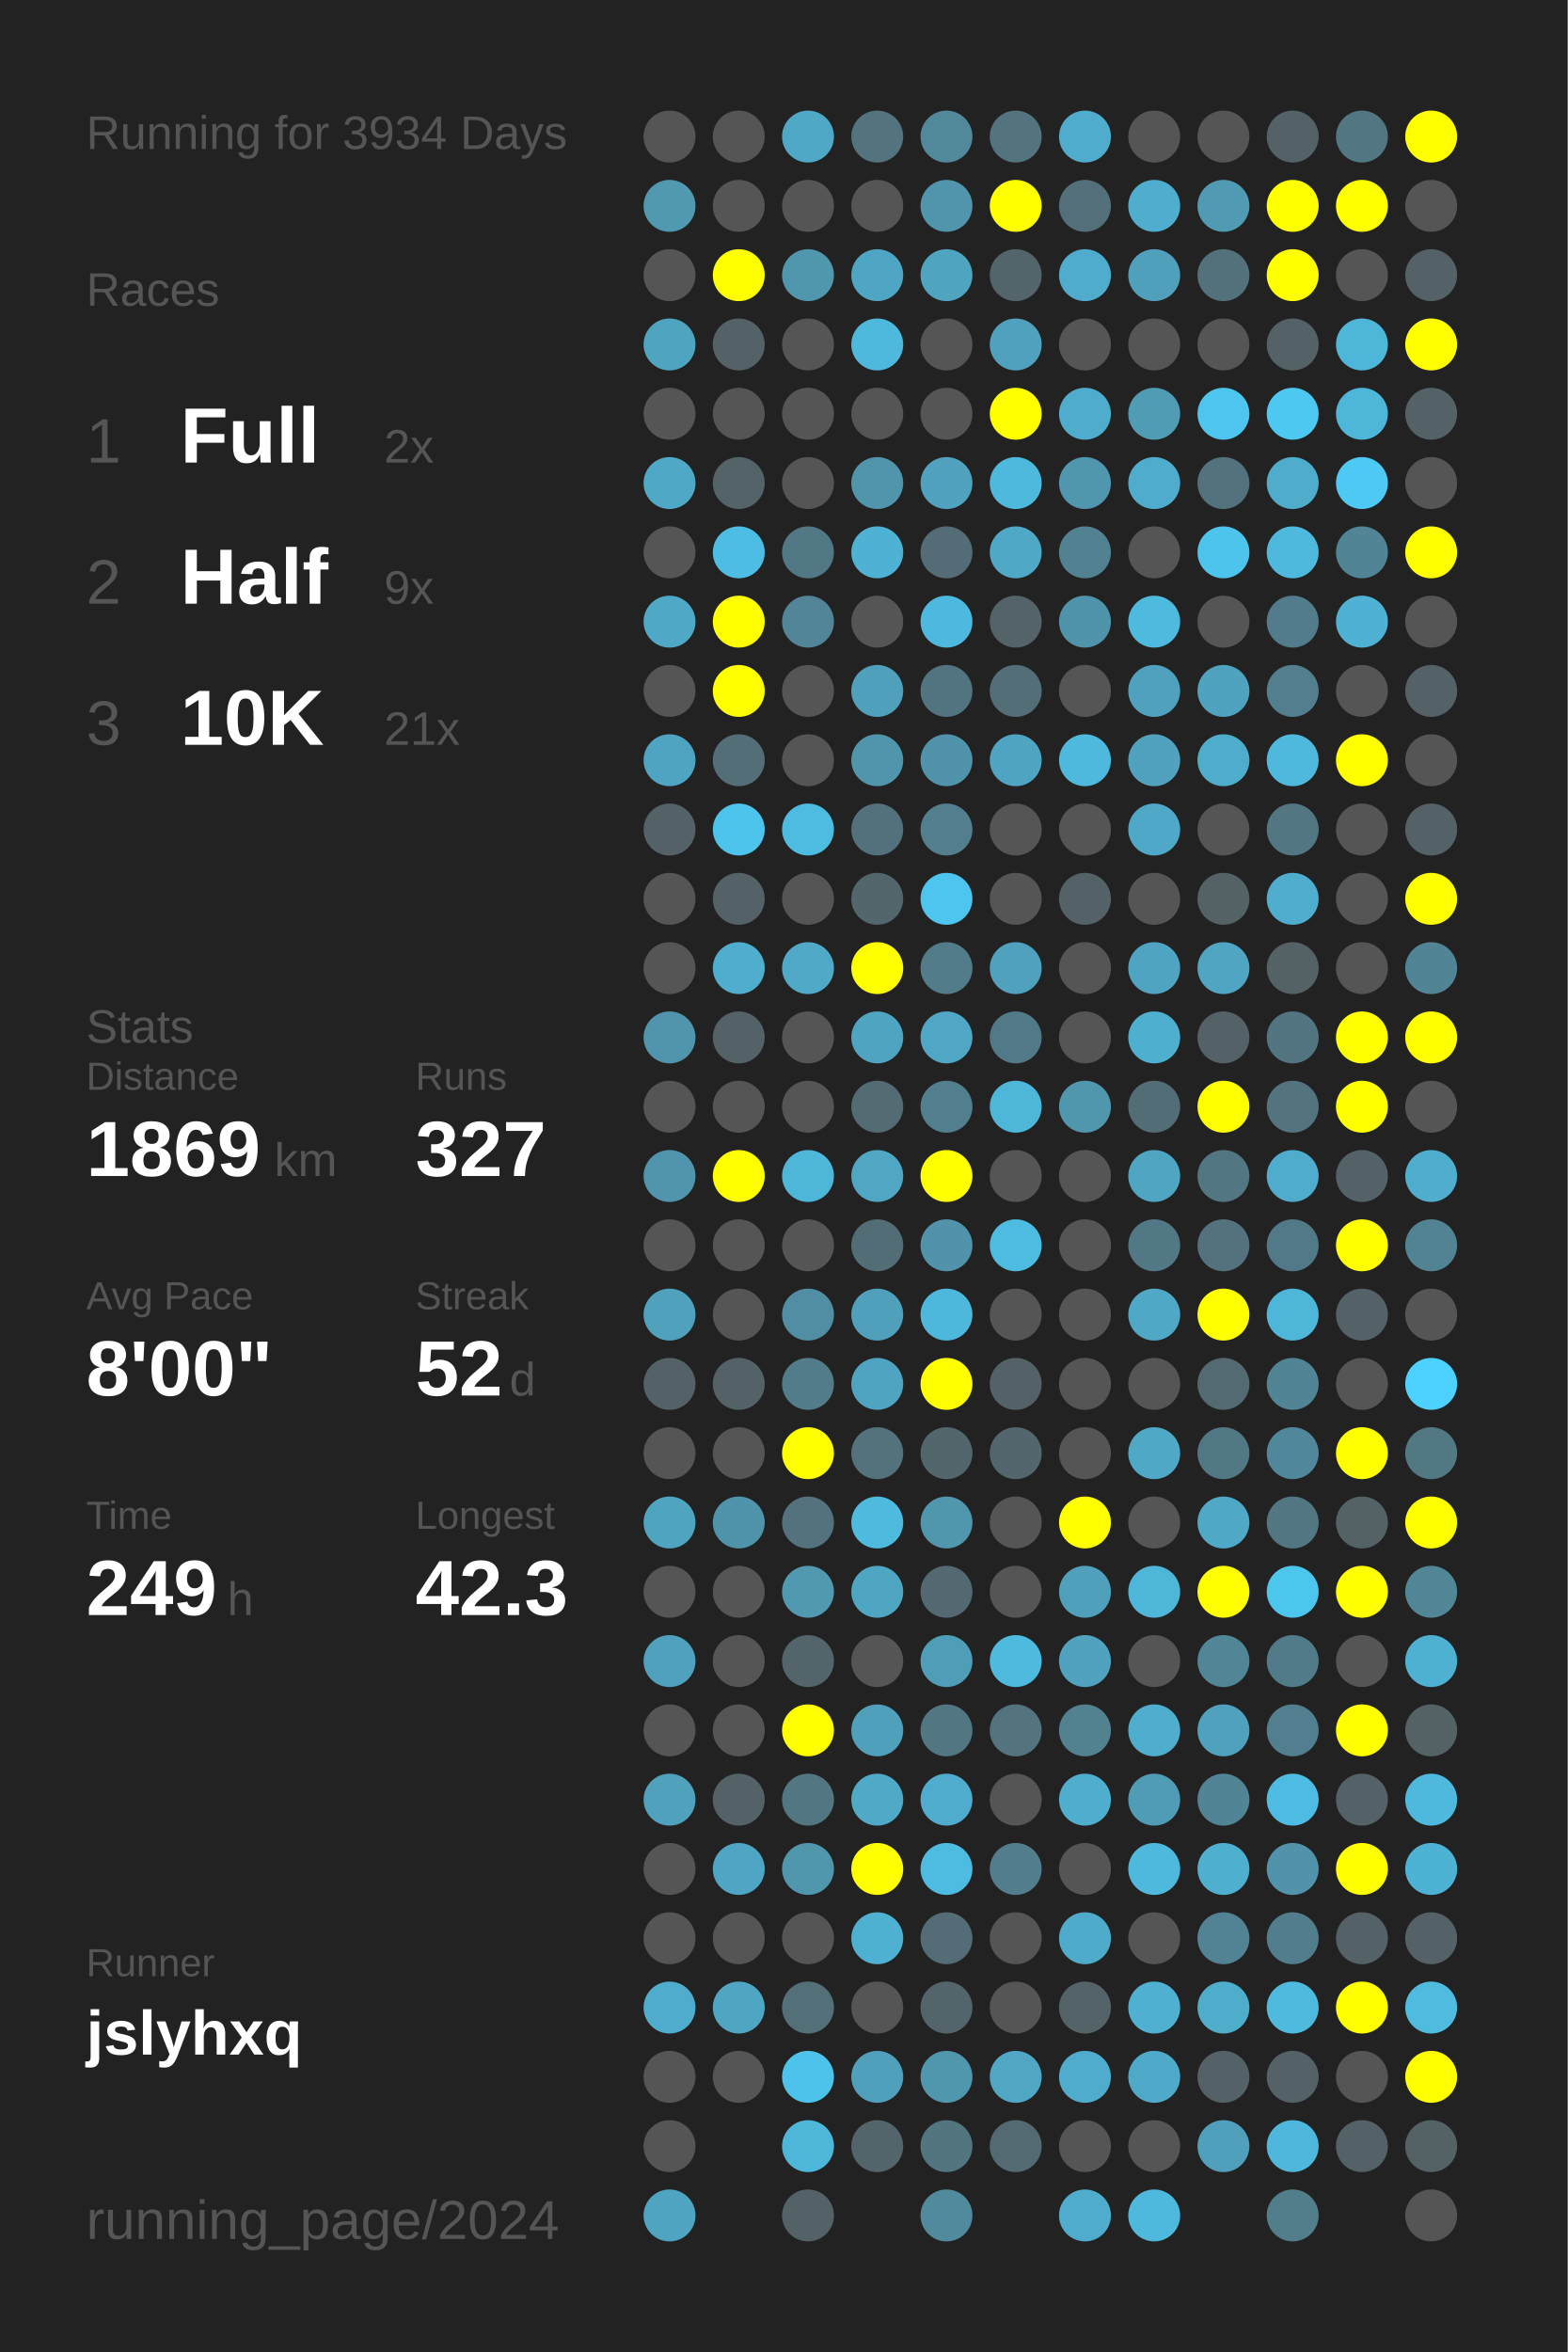
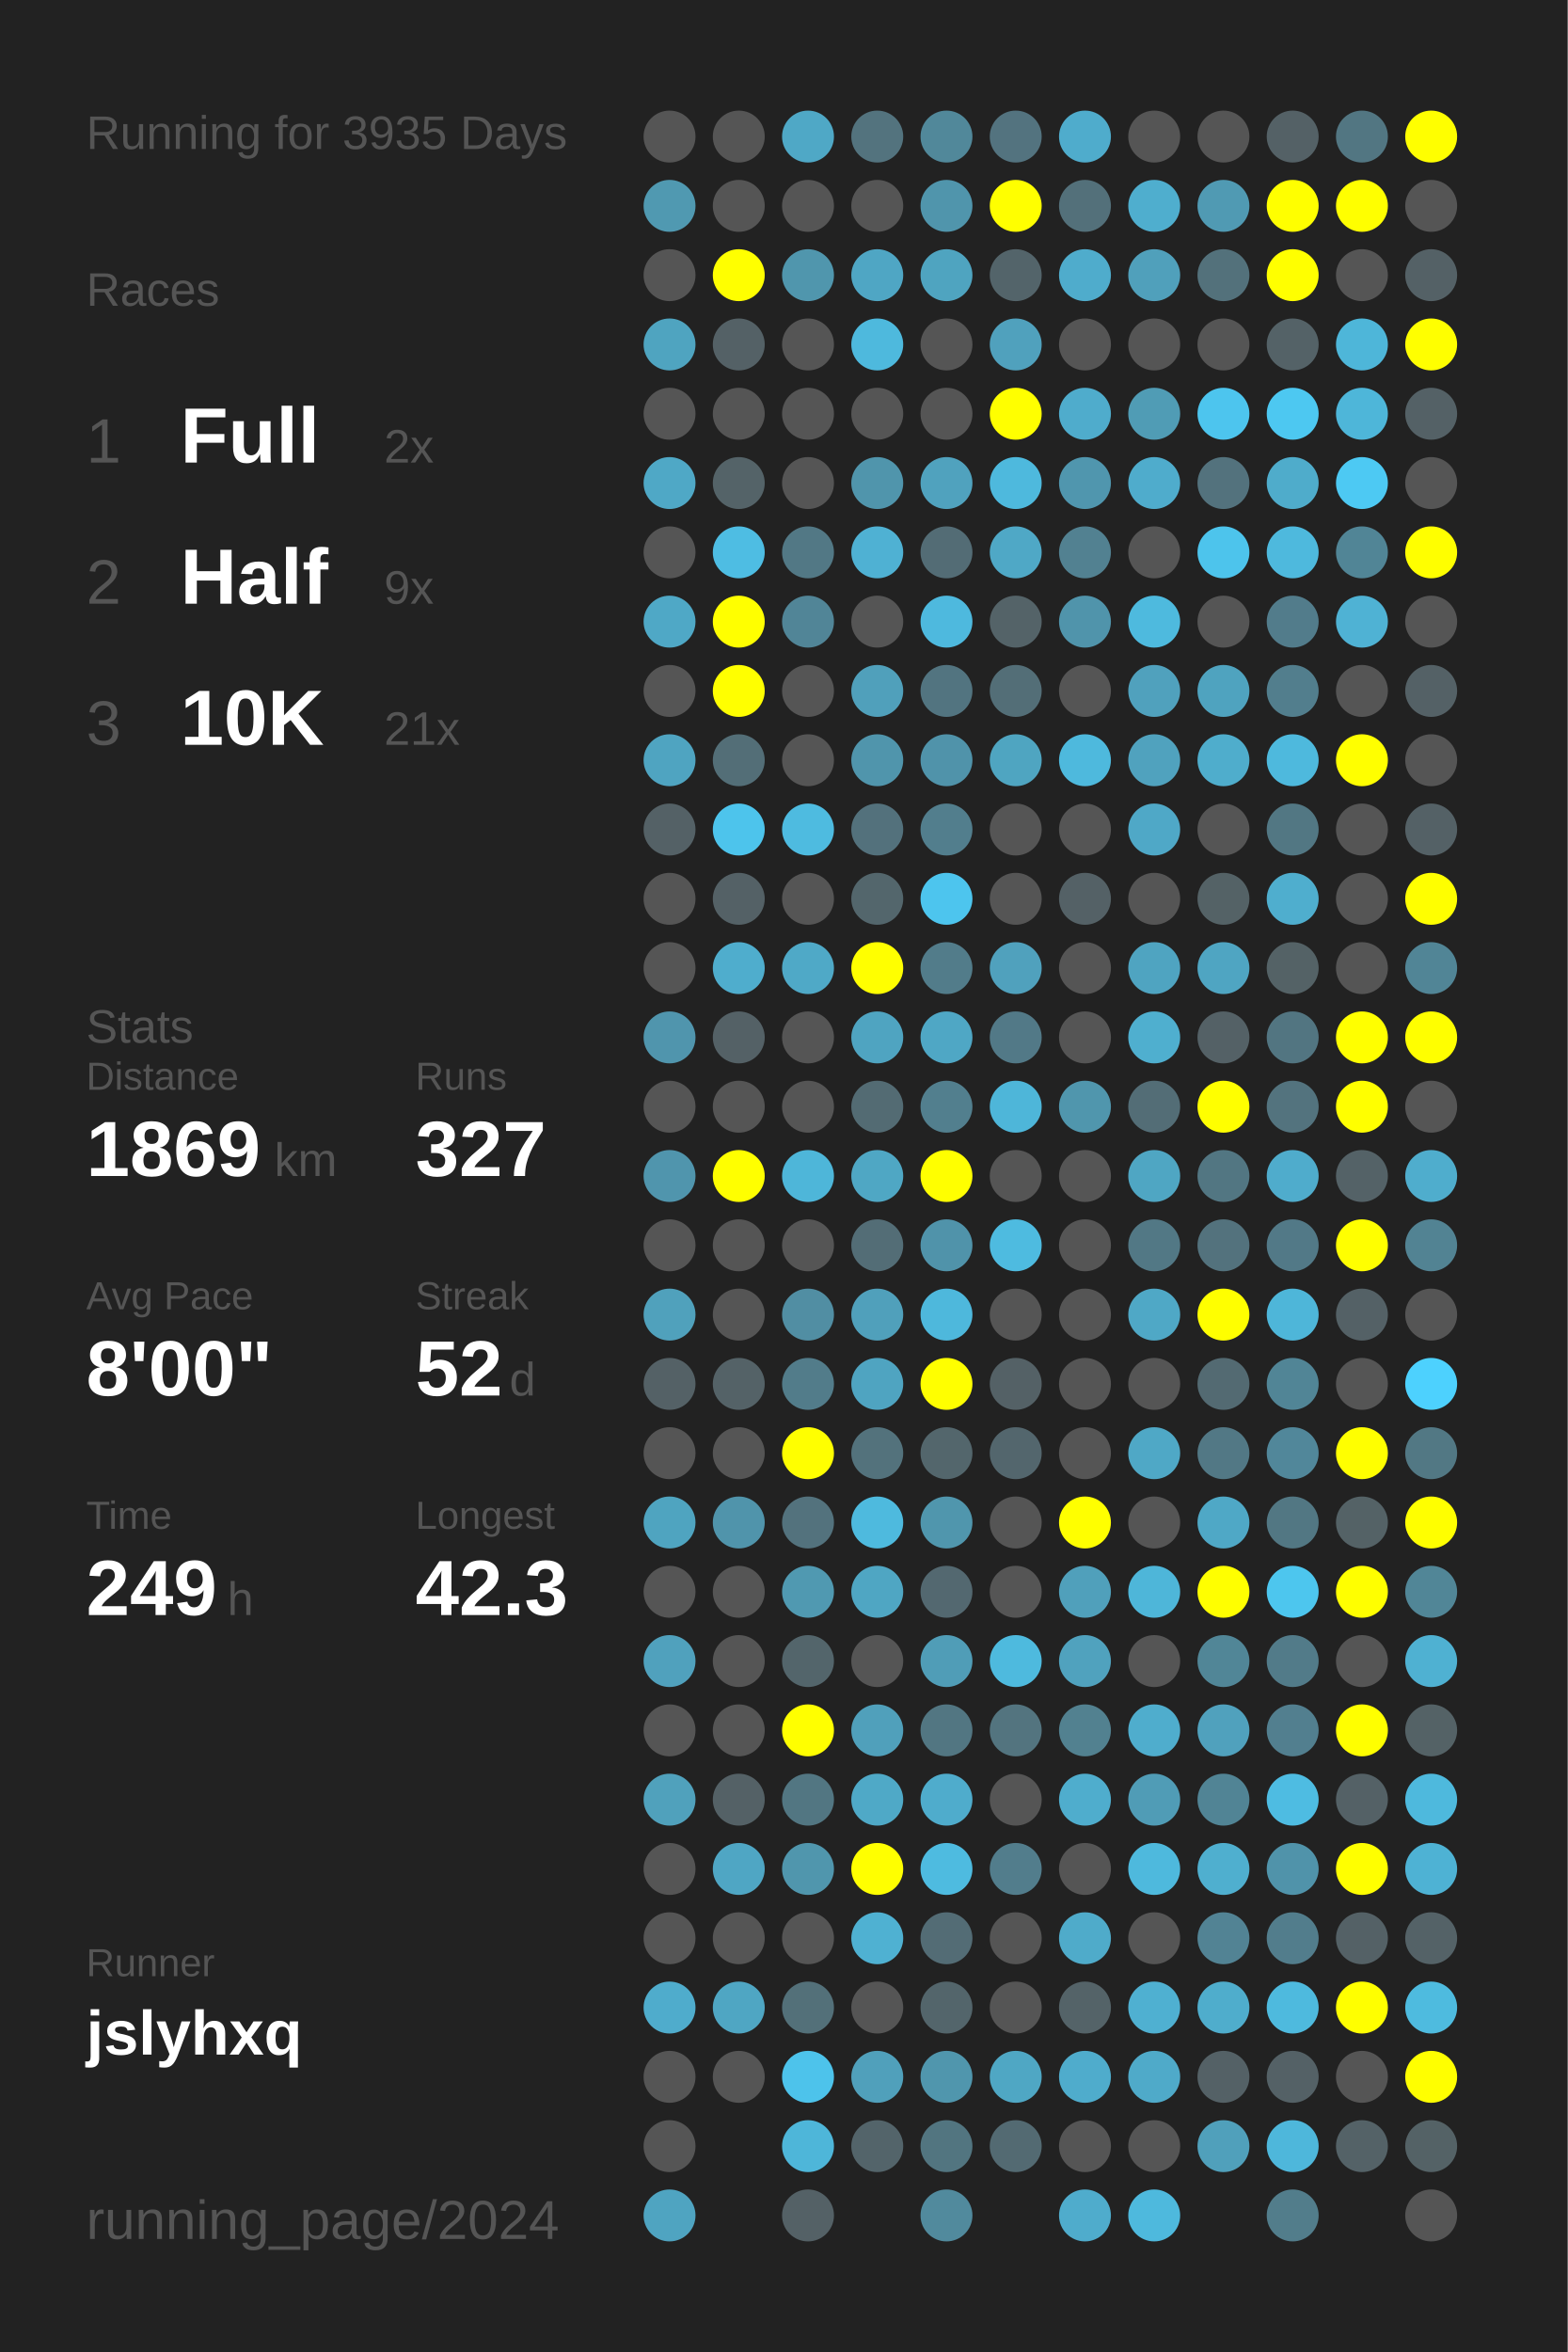
<svg xmlns="http://www.w3.org/2000/svg" baseProfile="full" height="300mm" version="1.1" viewBox="0,0,200,300" width="200mm">
  <defs />
  <rect fill="#222222" height="300" width="200" x="0" y="0" />
-   <text fill="#555555" style="font-size:6px; font-family:Arial;" x="11" y="19">Running for 3934 Days</text>
+   <text fill="#555555" style="font-size:6px; font-family:Arial;" x="11" y="19">Running for 3935 Days</text>
  <text fill="#555555" style="font-size:6px; font-family:Arial;" x="11" y="39">Races</text>
  <text fill="#555555" style="font-size:8px; font-family:Arial;" x="11" y="59">1</text>
  <text fill="#FFFFFF" style="font-size:10px; font-family:Arial; font-weight:bold;" x="23" y="59">Full</text>
  <text fill="#555555" style="font-size:6px; font-family:Arial;" x="49" y="59">2x</text>
  <text fill="#555555" style="font-size:8px; font-family:Arial;" x="11" y="77">2</text>
  <text fill="#FFFFFF" style="font-size:10px; font-family:Arial; font-weight:bold;" x="23" y="77">Half</text>
  <text fill="#555555" style="font-size:6px; font-family:Arial;" x="49" y="77">9x</text>
  <text fill="#555555" style="font-size:8px; font-family:Arial;" x="11" y="95">3</text>
  <text fill="#FFFFFF" style="font-size:10px; font-family:Arial; font-weight:bold;" x="23" y="95">10K</text>
  <text fill="#555555" style="font-size:6px; font-family:Arial;" x="49" y="95">21x</text>
  <text fill="#555555" style="font-size:6px; font-family:Arial;" x="11" y="133">Stats</text>
  <text fill="#555555" style="font-size:5px; font-family:Arial;" x="11" y="139">Distance</text>
  <text fill="#FFFFFF" style="font-size:10px; font-family:Arial; font-weight:bold;" x="11" y="150">1869</text>
  <text fill="#555555" style="font-size:6px; font-family:Arial;" x="35" y="150">km</text>
  <text fill="#555555" style="font-size:5px; font-family:Arial;" x="53" y="139">Runs</text>
  <text fill="#FFFFFF" style="font-size:10px; font-family:Arial; font-weight:bold;" x="53" y="150">327</text>
  <text fill="#555555" style="font-size:5px; font-family:Arial;" x="11" y="167">Avg Pace</text>
  <text fill="#FFFFFF" style="font-size:10px; font-family:Arial; font-weight:bold;" x="11" y="178">8'00"</text>
  <text fill="#555555" style="font-size:5px; font-family:Arial;" x="53" y="167">Streak</text>
  <text fill="#FFFFFF" style="font-size:10px; font-family:Arial; font-weight:bold;" x="53" y="178">52</text>
  <text fill="#555555" style="font-size:6px; font-family:Arial;" x="65" y="178">d</text>
  <text fill="#555555" style="font-size:5px; font-family:Arial;" x="11" y="195">Time</text>
  <text fill="#FFFFFF" style="font-size:10px; font-family:Arial; font-weight:bold;" x="11" y="206">249</text>
  <text fill="#555555" style="font-size:6px; font-family:Arial;" x="29" y="206">h</text>
  <text fill="#555555" style="font-size:5px; font-family:Arial;" x="53" y="195">Longest</text>
  <text fill="#FFFFFF" style="font-size:10px; font-family:Arial; font-weight:bold;" x="53" y="206">42.3</text>
  <text fill="#555555" style="font-size:5px; font-family:Arial;" x="11" y="252.065">Runner</text>
  <text fill="#FFFFFF" style="font-size:8px; font-family:Arial; font-weight:bold;" x="11" y="262.065">jslyhxq</text>
  <text fill="#555555" style="font-size:7px; font-family:Arial;" x="11" y="285.581">running_page/2024</text>
  <circle cx="85.417" cy="17.419" fill="#555555" r="3.312" />
  <circle cx="85.417" cy="26.258" fill="#5099b1" r="3.312" />
  <circle cx="85.417" cy="35.097" fill="#555555" r="3.312" />
  <circle cx="85.417" cy="43.935" fill="#4fa4c0" r="3.312" />
  <circle cx="85.417" cy="52.774" fill="#555555" r="3.312" />
  <circle cx="85.417" cy="61.613" fill="#4fa8c6" r="3.312" />
  <circle cx="85.417" cy="70.452" fill="#555555" r="3.312" />
  <circle cx="85.417" cy="79.29" fill="#4fa8c6" r="3.312" />
  <circle cx="85.417" cy="88.129" fill="#555555" r="3.312" />
  <circle cx="85.417" cy="96.968" fill="#4fa4c1" r="3.312" />
  <circle cx="85.417" cy="105.806" fill="#546166" r="3.312" />
  <circle cx="85.417" cy="114.645" fill="#555555" r="3.312" />
  <circle cx="85.417" cy="123.484" fill="#555555" r="3.312" />
  <circle cx="85.417" cy="132.323" fill="#5095ad" r="3.312" />
  <circle cx="85.417" cy="141.161" fill="#555555" r="3.312" />
  <circle cx="85.417" cy="150" fill="#5095ad" r="3.312" />
  <circle cx="85.417" cy="158.839" fill="#555555" r="3.312" />
  <circle cx="85.417" cy="167.677" fill="#50a1bc" r="3.312" />
  <circle cx="85.417" cy="176.516" fill="#546166" r="3.312" />
  <circle cx="85.417" cy="185.355" fill="#555555" r="3.312" />
  <circle cx="85.417" cy="194.194" fill="#4fa4c0" r="3.312" />
  <circle cx="85.417" cy="203.032" fill="#555555" r="3.312" />
  <circle cx="85.417" cy="211.871" fill="#50a1bd" r="3.312" />
  <circle cx="85.417" cy="220.71" fill="#555555" r="3.312" />
  <circle cx="85.417" cy="229.548" fill="#50a1bc" r="3.312" />
  <circle cx="85.417" cy="238.387" fill="#555555" r="3.312" />
  <circle cx="85.417" cy="247.226" fill="#555555" r="3.312" />
  <circle cx="85.417" cy="256.065" fill="#4faccc" r="3.312" />
  <circle cx="85.417" cy="264.903" fill="#555555" r="3.312" />
  <circle cx="85.417" cy="273.742" fill="#555555" r="3.312" />
  <circle cx="85.417" cy="282.581" fill="#4fa4c1" r="3.312" />
  <circle cx="94.25" cy="17.419" fill="#555555" r="3.312" />
  <circle cx="94.25" cy="26.258" fill="#555555" r="3.312" />
  <circle cx="94.25" cy="35.097" fill="#FFFF00" r="3.312" />
  <circle cx="94.25" cy="43.935" fill="#546166" r="3.312" />
  <circle cx="94.25" cy="52.774" fill="#555555" r="3.312" />
  <circle cx="94.25" cy="61.613" fill="#546368" r="3.312" />
  <circle cx="94.25" cy="70.452" fill="#4ebde3" r="3.312" />
  <circle cx="94.25" cy="79.29" fill="#FFFF00" r="3.312" />
  <circle cx="94.25" cy="88.129" fill="#FFFF00" r="3.312" />
  <circle cx="94.25" cy="96.968" fill="#536e77" r="3.312" />
  <circle cx="94.25" cy="105.806" fill="#4dc4ec" r="3.312" />
  <circle cx="94.25" cy="114.645" fill="#546166" r="3.312" />
  <circle cx="94.25" cy="123.484" fill="#4fadcd" r="3.312" />
  <circle cx="94.25" cy="132.323" fill="#546166" r="3.312" />
  <circle cx="94.25" cy="141.161" fill="#555555" r="3.312" />
  <circle cx="94.25" cy="150" fill="#FFFF00" r="3.312" />
  <circle cx="94.25" cy="158.839" fill="#555555" r="3.312" />
  <circle cx="94.25" cy="167.677" fill="#555555" r="3.312" />
  <circle cx="94.25" cy="176.516" fill="#546267" r="3.312" />
  <circle cx="94.25" cy="185.355" fill="#555555" r="3.312" />
  <circle cx="94.25" cy="194.194" fill="#5094ab" r="3.312" />
  <circle cx="94.25" cy="203.032" fill="#555555" r="3.312" />
  <circle cx="94.25" cy="211.871" fill="#555555" r="3.312" />
  <circle cx="94.25" cy="220.71" fill="#555555" r="3.312" />
  <circle cx="94.25" cy="229.548" fill="#546166" r="3.312" />
  <circle cx="94.25" cy="238.387" fill="#4fa6c4" r="3.312" />
  <circle cx="94.25" cy="247.226" fill="#555555" r="3.312" />
  <circle cx="94.25" cy="256.065" fill="#4fa6c3" r="3.312" />
  <circle cx="94.25" cy="264.903" fill="#555555" r="3.312" />
  <circle cx="103.083" cy="17.419" fill="#4fa8c6" r="3.312" />
  <circle cx="103.083" cy="26.258" fill="#555555" r="3.312" />
  <circle cx="103.083" cy="35.097" fill="#5096ad" r="3.312" />
  <circle cx="103.083" cy="43.935" fill="#555555" r="3.312" />
  <circle cx="103.083" cy="52.774" fill="#555555" r="3.312" />
  <circle cx="103.083" cy="61.613" fill="#555555" r="3.312" />
  <circle cx="103.083" cy="70.452" fill="#527885" r="3.312" />
  <circle cx="103.083" cy="79.29" fill="#518597" r="3.312" />
  <circle cx="103.083" cy="88.129" fill="#555555" r="3.312" />
  <circle cx="103.083" cy="96.968" fill="#555555" r="3.312" />
  <circle cx="103.083" cy="105.806" fill="#4ebbe0" r="3.312" />
  <circle cx="103.083" cy="114.645" fill="#555555" r="3.312" />
  <circle cx="103.083" cy="123.484" fill="#4fa9c7" r="3.312" />
  <circle cx="103.083" cy="132.323" fill="#555555" r="3.312" />
  <circle cx="103.083" cy="141.161" fill="#555555" r="3.312" />
  <circle cx="103.083" cy="150" fill="#4eb6d9" r="3.312" />
  <circle cx="103.083" cy="158.839" fill="#555555" r="3.312" />
  <circle cx="103.083" cy="167.677" fill="#518ea3" r="3.312" />
  <circle cx="103.083" cy="176.516" fill="#527c8a" r="3.312" />
  <circle cx="103.083" cy="185.355" fill="#FFFF00" r="3.312" />
  <circle cx="103.083" cy="194.194" fill="#53727d" r="3.312" />
  <circle cx="103.083" cy="203.032" fill="#5099b1" r="3.312" />
  <circle cx="103.083" cy="211.871" fill="#53656b" r="3.312" />
  <circle cx="103.083" cy="220.71" fill="#FFFF00" r="3.312" />
  <circle cx="103.083" cy="229.548" fill="#527682" r="3.312" />
  <circle cx="103.083" cy="238.387" fill="#5096ad" r="3.312" />
  <circle cx="103.083" cy="247.226" fill="#555555" r="3.312" />
  <circle cx="103.083" cy="256.065" fill="#537079" r="3.312" />
  <circle cx="103.083" cy="264.903" fill="#4dc3eb" r="3.312" />
  <circle cx="103.083" cy="273.742" fill="#4eb6d9" r="3.312" />
  <circle cx="103.083" cy="282.581" fill="#546166" r="3.312" />
  <circle cx="111.917" cy="17.419" fill="#53737e" r="3.312" />
  <circle cx="111.917" cy="26.258" fill="#555555" r="3.312" />
  <circle cx="111.917" cy="35.097" fill="#4fa6c4" r="3.312" />
  <circle cx="111.917" cy="43.935" fill="#4eb9dd" r="3.312" />
  <circle cx="111.917" cy="52.774" fill="#555555" r="3.312" />
  <circle cx="111.917" cy="61.613" fill="#5095ac" r="3.312" />
  <circle cx="111.917" cy="70.452" fill="#4fb1d3" r="3.312" />
  <circle cx="111.917" cy="79.29" fill="#555555" r="3.312" />
  <circle cx="111.917" cy="88.129" fill="#50a0bb" r="3.312" />
  <circle cx="111.917" cy="96.968" fill="#5095ac" r="3.312" />
  <circle cx="111.917" cy="105.806" fill="#53717c" r="3.312" />
  <circle cx="111.917" cy="114.645" fill="#53666c" r="3.312" />
  <circle cx="111.917" cy="123.484" fill="#FFFF00" r="3.312" />
  <circle cx="111.917" cy="132.323" fill="#4fa4c1" r="3.312" />
  <circle cx="111.917" cy="141.161" fill="#536b73" r="3.312" />
  <circle cx="111.917" cy="150" fill="#4fa7c4" r="3.312" />
  <circle cx="111.917" cy="158.839" fill="#536d76" r="3.312" />
  <circle cx="111.917" cy="167.677" fill="#50a0bb" r="3.312" />
  <circle cx="111.917" cy="176.516" fill="#4fa4c1" r="3.312" />
  <circle cx="111.917" cy="185.355" fill="#53727c" r="3.312" />
  <circle cx="111.917" cy="194.194" fill="#4ebade" r="3.312" />
  <circle cx="111.917" cy="203.032" fill="#4fa6c3" r="3.312" />
  <circle cx="111.917" cy="211.871" fill="#555555" r="3.312" />
  <circle cx="111.917" cy="220.71" fill="#50a0bb" r="3.312" />
  <circle cx="111.917" cy="229.548" fill="#4fa9c7" r="3.312" />
  <circle cx="111.917" cy="238.387" fill="#FFFF00" r="3.312" />
  <circle cx="111.917" cy="247.226" fill="#4fb1d2" r="3.312" />
  <circle cx="111.917" cy="256.065" fill="#555555" r="3.312" />
  <circle cx="111.917" cy="264.903" fill="#50a0bb" r="3.312" />
  <circle cx="111.917" cy="273.742" fill="#53646a" r="3.312" />
  <circle cx="120.75" cy="17.419" fill="#51889a" r="3.312" />
  <circle cx="120.75" cy="26.258" fill="#5095ac" r="3.312" />
  <circle cx="120.75" cy="35.097" fill="#4fa4c0" r="3.312" />
  <circle cx="120.75" cy="43.935" fill="#555555" r="3.312" />
  <circle cx="120.75" cy="52.774" fill="#555555" r="3.312" />
  <circle cx="120.75" cy="61.613" fill="#50a2be" r="3.312" />
  <circle cx="120.75" cy="70.452" fill="#536c75" r="3.312" />
  <circle cx="120.75" cy="79.29" fill="#4eb9de" r="3.312" />
  <circle cx="120.75" cy="88.129" fill="#527480" r="3.312" />
  <circle cx="120.75" cy="96.968" fill="#5093aa" r="3.312" />
  <circle cx="120.75" cy="105.806" fill="#527e8d" r="3.312" />
  <circle cx="120.75" cy="114.645" fill="#4dc5ee" r="3.312" />
  <circle cx="120.75" cy="123.484" fill="#527c8a" r="3.312" />
  <circle cx="120.75" cy="132.323" fill="#4fa7c5" r="3.312" />
  <circle cx="120.75" cy="141.161" fill="#527f8e" r="3.312" />
  <circle cx="120.75" cy="150" fill="#FFFF00" r="3.312" />
  <circle cx="120.75" cy="158.839" fill="#5093aa" r="3.312" />
  <circle cx="120.75" cy="167.677" fill="#4eb8dc" r="3.312" />
  <circle cx="120.75" cy="176.516" fill="#FFFF00" r="3.312" />
  <circle cx="120.75" cy="185.355" fill="#53666c" r="3.312" />
  <circle cx="120.75" cy="194.194" fill="#5096ad" r="3.312" />
  <circle cx="120.75" cy="203.032" fill="#536870" r="3.312" />
  <circle cx="120.75" cy="211.871" fill="#509db7" r="3.312" />
  <circle cx="120.75" cy="220.71" fill="#527682" r="3.312" />
  <circle cx="120.75" cy="229.548" fill="#4faccc" r="3.312" />
  <circle cx="120.75" cy="238.387" fill="#4ebbe0" r="3.312" />
  <circle cx="120.75" cy="247.226" fill="#536c75" r="3.312" />
  <circle cx="120.75" cy="256.065" fill="#53656b" r="3.312" />
  <circle cx="120.75" cy="264.903" fill="#5096ad" r="3.312" />
  <circle cx="120.75" cy="273.742" fill="#527580" r="3.312" />
  <circle cx="120.75" cy="282.581" fill="#518a9d" r="3.312" />
  <circle cx="129.583" cy="17.419" fill="#53737f" r="3.312" />
  <circle cx="129.583" cy="26.258" fill="#FFFF00" r="3.312" />
  <circle cx="129.583" cy="35.097" fill="#53646a" r="3.312" />
  <circle cx="129.583" cy="43.935" fill="#50a1bd" r="3.312" />
  <circle cx="129.583" cy="52.774" fill="#FFFF00" r="3.312" />
  <circle cx="129.583" cy="61.613" fill="#4eb9dd" r="3.312" />
  <circle cx="129.583" cy="70.452" fill="#4fa8c6" r="3.312" />
  <circle cx="129.583" cy="79.29" fill="#546368" r="3.312" />
  <circle cx="129.583" cy="88.129" fill="#536e77" r="3.312" />
  <circle cx="129.583" cy="96.968" fill="#4fa5c1" r="3.312" />
  <circle cx="129.583" cy="105.806" fill="#555555" r="3.312" />
  <circle cx="129.583" cy="114.645" fill="#555555" r="3.312" />
  <circle cx="129.583" cy="123.484" fill="#50a1bd" r="3.312" />
  <circle cx="129.583" cy="132.323" fill="#527987" r="3.312" />
  <circle cx="129.583" cy="141.161" fill="#4eb6d9" r="3.312" />
  <circle cx="129.583" cy="150" fill="#555555" r="3.312" />
  <circle cx="129.583" cy="158.839" fill="#4ebbe0" r="3.312" />
  <circle cx="129.583" cy="167.677" fill="#555555" r="3.312" />
  <circle cx="129.583" cy="176.516" fill="#546166" r="3.312" />
  <circle cx="129.583" cy="185.355" fill="#53666d" r="3.312" />
  <circle cx="129.583" cy="194.194" fill="#555555" r="3.312" />
  <circle cx="129.583" cy="203.032" fill="#555555" r="3.312" />
  <circle cx="129.583" cy="211.871" fill="#4ebade" r="3.312" />
  <circle cx="129.583" cy="220.71" fill="#53747f" r="3.312" />
  <circle cx="129.583" cy="229.548" fill="#555555" r="3.312" />
  <circle cx="129.583" cy="238.387" fill="#527d8c" r="3.312" />
  <circle cx="129.583" cy="247.226" fill="#555555" r="3.312" />
  <circle cx="129.583" cy="256.065" fill="#555555" r="3.312" />
  <circle cx="129.583" cy="264.903" fill="#4fa7c4" r="3.312" />
  <circle cx="129.583" cy="273.742" fill="#536a72" r="3.312" />
  <circle cx="138.417" cy="17.419" fill="#4faccc" r="3.312" />
  <circle cx="138.417" cy="26.258" fill="#53707a" r="3.312" />
  <circle cx="138.417" cy="35.097" fill="#4faccc" r="3.312" />
  <circle cx="138.417" cy="43.935" fill="#555555" r="3.312" />
  <circle cx="138.417" cy="52.774" fill="#4faccc" r="3.312" />
  <circle cx="138.417" cy="61.613" fill="#5096ae" r="3.312" />
  <circle cx="138.417" cy="70.452" fill="#528191" r="3.312" />
  <circle cx="138.417" cy="79.29" fill="#5094ab" r="3.312" />
  <circle cx="138.417" cy="88.129" fill="#555555" r="3.312" />
  <circle cx="138.417" cy="96.968" fill="#4eb9dd" r="3.312" />
  <circle cx="138.417" cy="105.806" fill="#555555" r="3.312" />
  <circle cx="138.417" cy="114.645" fill="#546166" r="3.312" />
  <circle cx="138.417" cy="123.484" fill="#555555" r="3.312" />
  <circle cx="138.417" cy="132.323" fill="#555555" r="3.312" />
  <circle cx="138.417" cy="141.161" fill="#5096ad" r="3.312" />
  <circle cx="138.417" cy="150" fill="#555555" r="3.312" />
  <circle cx="138.417" cy="158.839" fill="#555555" r="3.312" />
  <circle cx="138.417" cy="167.677" fill="#555555" r="3.312" />
  <circle cx="138.417" cy="176.516" fill="#555555" r="3.312" />
  <circle cx="138.417" cy="185.355" fill="#555555" r="3.312" />
  <circle cx="138.417" cy="194.194" fill="#FFFF00" r="3.312" />
  <circle cx="138.417" cy="203.032" fill="#50a0bb" r="3.312" />
  <circle cx="138.417" cy="211.871" fill="#50a2be" r="3.312" />
  <circle cx="138.417" cy="220.71" fill="#528190" r="3.312" />
  <circle cx="138.417" cy="229.548" fill="#4fadcd" r="3.312" />
  <circle cx="138.417" cy="238.387" fill="#555555" r="3.312" />
  <circle cx="138.417" cy="247.226" fill="#4fabca" r="3.312" />
  <circle cx="138.417" cy="256.065" fill="#546368" r="3.312" />
  <circle cx="138.417" cy="264.903" fill="#4faccc" r="3.312" />
  <circle cx="138.417" cy="273.742" fill="#555555" r="3.312" />
  <circle cx="138.417" cy="282.581" fill="#4faccc" r="3.312" />
  <circle cx="147.25" cy="17.419" fill="#555555" r="3.312" />
  <circle cx="147.25" cy="26.258" fill="#4faece" r="3.312" />
  <circle cx="147.25" cy="35.097" fill="#50a0bb" r="3.312" />
  <circle cx="147.25" cy="43.935" fill="#555555" r="3.312" />
  <circle cx="147.25" cy="52.774" fill="#509cb5" r="3.312" />
  <circle cx="147.25" cy="61.613" fill="#4faccc" r="3.312" />
  <circle cx="147.25" cy="70.452" fill="#555555" r="3.312" />
  <circle cx="147.25" cy="79.29" fill="#4ebade" r="3.312" />
  <circle cx="147.25" cy="88.129" fill="#50a1bd" r="3.312" />
  <circle cx="147.25" cy="96.968" fill="#50a2be" r="3.312" />
  <circle cx="147.25" cy="105.806" fill="#4fa8c7" r="3.312" />
  <circle cx="147.25" cy="114.645" fill="#555555" r="3.312" />
  <circle cx="147.25" cy="123.484" fill="#4fa4c1" r="3.312" />
  <circle cx="147.25" cy="132.323" fill="#4fafcf" r="3.312" />
  <circle cx="147.25" cy="141.161" fill="#536d76" r="3.312" />
  <circle cx="147.25" cy="150" fill="#4fa6c3" r="3.312" />
  <circle cx="147.25" cy="158.839" fill="#527885" r="3.312" />
  <circle cx="147.25" cy="167.677" fill="#4fa8c6" r="3.312" />
  <circle cx="147.25" cy="176.516" fill="#555555" r="3.312" />
  <circle cx="147.25" cy="185.355" fill="#4fa8c6" r="3.312" />
  <circle cx="147.25" cy="194.194" fill="#555555" r="3.312" />
  <circle cx="147.25" cy="203.032" fill="#4eb6d9" r="3.312" />
  <circle cx="147.25" cy="211.871" fill="#555555" r="3.312" />
  <circle cx="147.25" cy="220.71" fill="#4fadcd" r="3.312" />
  <circle cx="147.25" cy="229.548" fill="#509cb6" r="3.312" />
  <circle cx="147.25" cy="238.387" fill="#4eb9dd" r="3.312" />
  <circle cx="147.25" cy="247.226" fill="#555555" r="3.312" />
  <circle cx="147.25" cy="256.065" fill="#4fb0d1" r="3.312" />
  <circle cx="147.25" cy="264.903" fill="#4faac9" r="3.312" />
  <circle cx="147.25" cy="273.742" fill="#555555" r="3.312" />
  <circle cx="147.25" cy="282.581" fill="#4eb9dd" r="3.312" />
  <circle cx="156.083" cy="17.419" fill="#555555" r="3.312" />
  <circle cx="156.083" cy="26.258" fill="#509ab3" r="3.312" />
  <circle cx="156.083" cy="35.097" fill="#53717b" r="3.312" />
  <circle cx="156.083" cy="43.935" fill="#555555" r="3.312" />
  <circle cx="156.083" cy="52.774" fill="#4dc5ee" r="3.312" />
  <circle cx="156.083" cy="61.613" fill="#53727d" r="3.312" />
  <circle cx="156.083" cy="70.452" fill="#4dc4ec" r="3.312" />
  <circle cx="156.083" cy="79.29" fill="#555555" r="3.312" />
  <circle cx="156.083" cy="88.129" fill="#4fa3bf" r="3.312" />
  <circle cx="156.083" cy="96.968" fill="#4fadcc" r="3.312" />
  <circle cx="156.083" cy="105.806" fill="#555555" r="3.312" />
  <circle cx="156.083" cy="114.645" fill="#546266" r="3.312" />
  <circle cx="156.083" cy="123.484" fill="#4fa5c2" r="3.312" />
  <circle cx="156.083" cy="132.323" fill="#546166" r="3.312" />
  <circle cx="156.083" cy="141.161" fill="#FFFF00" r="3.312" />
  <circle cx="156.083" cy="150" fill="#527682" r="3.312" />
  <circle cx="156.083" cy="158.839" fill="#53727d" r="3.312" />
  <circle cx="156.083" cy="167.677" fill="#FFFF00" r="3.312" />
  <circle cx="156.083" cy="176.516" fill="#536a72" r="3.312" />
  <circle cx="156.083" cy="185.355" fill="#527885" r="3.312" />
  <circle cx="156.083" cy="194.194" fill="#4fa8c6" r="3.312" />
  <circle cx="156.083" cy="203.032" fill="#FFFF00" r="3.312" />
  <circle cx="156.083" cy="211.871" fill="#518697" r="3.312" />
  <circle cx="156.083" cy="220.71" fill="#50a1bd" r="3.312" />
  <circle cx="156.083" cy="229.548" fill="#518495" r="3.312" />
  <circle cx="156.083" cy="238.387" fill="#4fafcf" r="3.312" />
  <circle cx="156.083" cy="247.226" fill="#528394" r="3.312" />
  <circle cx="156.083" cy="256.065" fill="#4fadcc" r="3.312" />
  <circle cx="156.083" cy="264.903" fill="#546166" r="3.312" />
  <circle cx="156.083" cy="273.742" fill="#50a0bb" r="3.312" />
  <circle cx="164.917" cy="17.419" fill="#546166" r="3.312" />
  <circle cx="164.917" cy="26.258" fill="#FFFF00" r="3.312" />
  <circle cx="164.917" cy="35.097" fill="#FFFF00" r="3.312" />
  <circle cx="164.917" cy="43.935" fill="#546267" r="3.312" />
  <circle cx="164.917" cy="52.774" fill="#4dc8f1" r="3.312" />
  <circle cx="164.917" cy="61.613" fill="#4faccb" r="3.312" />
  <circle cx="164.917" cy="70.452" fill="#4eb9dd" r="3.312" />
  <circle cx="164.917" cy="79.29" fill="#527c8b" r="3.312" />
  <circle cx="164.917" cy="88.129" fill="#527e8d" r="3.312" />
  <circle cx="164.917" cy="96.968" fill="#4eb9dd" r="3.312" />
  <circle cx="164.917" cy="105.806" fill="#527783" r="3.312" />
  <circle cx="164.917" cy="114.645" fill="#4faece" r="3.312" />
  <circle cx="164.917" cy="123.484" fill="#546266" r="3.312" />
  <circle cx="164.917" cy="132.323" fill="#527581" r="3.312" />
  <circle cx="164.917" cy="141.161" fill="#53737e" r="3.312" />
  <circle cx="164.917" cy="150" fill="#4faccc" r="3.312" />
  <circle cx="164.917" cy="158.839" fill="#527987" r="3.312" />
  <circle cx="164.917" cy="167.677" fill="#4eb6d9" r="3.312" />
  <circle cx="164.917" cy="176.516" fill="#518596" r="3.312" />
  <circle cx="164.917" cy="185.355" fill="#51879a" r="3.312" />
  <circle cx="164.917" cy="194.194" fill="#527783" r="3.312" />
  <circle cx="164.917" cy="203.032" fill="#4dc6ee" r="3.312" />
  <circle cx="164.917" cy="211.871" fill="#527b89" r="3.312" />
  <circle cx="164.917" cy="220.71" fill="#527f8f" r="3.312" />
  <circle cx="164.917" cy="229.548" fill="#4ebce2" r="3.312" />
  <circle cx="164.917" cy="238.387" fill="#5093aa" r="3.312" />
  <circle cx="164.917" cy="247.226" fill="#527d8c" r="3.312" />
  <circle cx="164.917" cy="256.065" fill="#4ebade" r="3.312" />
  <circle cx="164.917" cy="264.903" fill="#546166" r="3.312" />
  <circle cx="164.917" cy="273.742" fill="#4eb7db" r="3.312" />
  <circle cx="164.917" cy="282.581" fill="#527d8b" r="3.312" />
  <circle cx="173.75" cy="17.419" fill="#527682" r="3.312" />
  <circle cx="173.75" cy="26.258" fill="#FFFF00" r="3.312" />
  <circle cx="173.75" cy="35.097" fill="#555555" r="3.312" />
  <circle cx="173.75" cy="43.935" fill="#4eb6d9" r="3.312" />
  <circle cx="173.75" cy="52.774" fill="#4eb6d9" r="3.312" />
  <circle cx="173.75" cy="61.613" fill="#4dc9f3" r="3.312" />
  <circle cx="173.75" cy="70.452" fill="#518596" r="3.312" />
  <circle cx="173.75" cy="79.29" fill="#4fb2d4" r="3.312" />
  <circle cx="173.75" cy="88.129" fill="#555555" r="3.312" />
  <circle cx="173.75" cy="96.968" fill="#FFFF00" r="3.312" />
  <circle cx="173.75" cy="105.806" fill="#555555" r="3.312" />
  <circle cx="173.75" cy="114.645" fill="#555555" r="3.312" />
  <circle cx="173.75" cy="123.484" fill="#555555" r="3.312" />
  <circle cx="173.75" cy="132.323" fill="#FFFF00" r="3.312" />
  <circle cx="173.75" cy="141.161" fill="#FFFF00" r="3.312" />
  <circle cx="173.75" cy="150" fill="#546267" r="3.312" />
  <circle cx="173.75" cy="158.839" fill="#FFFF00" r="3.312" />
  <circle cx="173.75" cy="167.677" fill="#546166" r="3.312" />
  <circle cx="173.75" cy="176.516" fill="#555555" r="3.312" />
  <circle cx="173.75" cy="185.355" fill="#FFFF00" r="3.312" />
  <circle cx="173.75" cy="194.194" fill="#546266" r="3.312" />
  <circle cx="173.75" cy="203.032" fill="#FFFF00" r="3.312" />
  <circle cx="173.75" cy="211.871" fill="#555555" r="3.312" />
  <circle cx="173.75" cy="220.71" fill="#FFFF00" r="3.312" />
  <circle cx="173.75" cy="229.548" fill="#546166" r="3.312" />
  <circle cx="173.75" cy="238.387" fill="#FFFF00" r="3.312" />
  <circle cx="173.75" cy="247.226" fill="#546166" r="3.312" />
  <circle cx="173.75" cy="256.065" fill="#FFFF00" r="3.312" />
  <circle cx="173.75" cy="264.903" fill="#555555" r="3.312" />
  <circle cx="173.75" cy="273.742" fill="#546267" r="3.312" />
  <circle cx="182.583" cy="17.419" fill="#FFFF00" r="3.312" />
  <circle cx="182.583" cy="26.258" fill="#555555" r="3.312" />
  <circle cx="182.583" cy="35.097" fill="#546166" r="3.312" />
  <circle cx="182.583" cy="43.935" fill="#FFFF00" r="3.312" />
  <circle cx="182.583" cy="52.774" fill="#546166" r="3.312" />
  <circle cx="182.583" cy="61.613" fill="#555555" r="3.312" />
  <circle cx="182.583" cy="70.452" fill="#FFFF00" r="3.312" />
  <circle cx="182.583" cy="79.29" fill="#555555" r="3.312" />
  <circle cx="182.583" cy="88.129" fill="#546166" r="3.312" />
  <circle cx="182.583" cy="96.968" fill="#555555" r="3.312" />
  <circle cx="182.583" cy="105.806" fill="#546166" r="3.312" />
  <circle cx="182.583" cy="114.645" fill="#FFFF00" r="3.312" />
  <circle cx="182.583" cy="123.484" fill="#518596" r="3.312" />
  <circle cx="182.583" cy="132.323" fill="#FFFF00" r="3.312" />
  <circle cx="182.583" cy="141.161" fill="#555555" r="3.312" />
  <circle cx="182.583" cy="150" fill="#4fadcd" r="3.312" />
  <circle cx="182.583" cy="158.839" fill="#528393" r="3.312" />
  <circle cx="182.583" cy="167.677" fill="#555555" r="3.312" />
  <circle cx="182.583" cy="176.516" fill="#4dd1fe" r="3.312" />
  <circle cx="182.583" cy="185.355" fill="#527884" r="3.312" />
  <circle cx="182.583" cy="194.194" fill="#FFFF00" r="3.312" />
  <circle cx="182.583" cy="203.032" fill="#518697" r="3.312" />
  <circle cx="182.583" cy="211.871" fill="#4fb1d2" r="3.312" />
  <circle cx="182.583" cy="220.71" fill="#546266" r="3.312" />
  <circle cx="182.583" cy="229.548" fill="#4eb9dd" r="3.312" />
  <circle cx="182.583" cy="238.387" fill="#4eb2d4" r="3.312" />
  <circle cx="182.583" cy="247.226" fill="#546267" r="3.312" />
  <circle cx="182.583" cy="256.065" fill="#4ebbdf" r="3.312" />
  <circle cx="182.583" cy="264.903" fill="#FFFF00" r="3.312" />
  <circle cx="182.583" cy="273.742" fill="#546266" r="3.312" />
  <circle cx="182.583" cy="282.581" fill="#555555" r="3.312" />
</svg>
